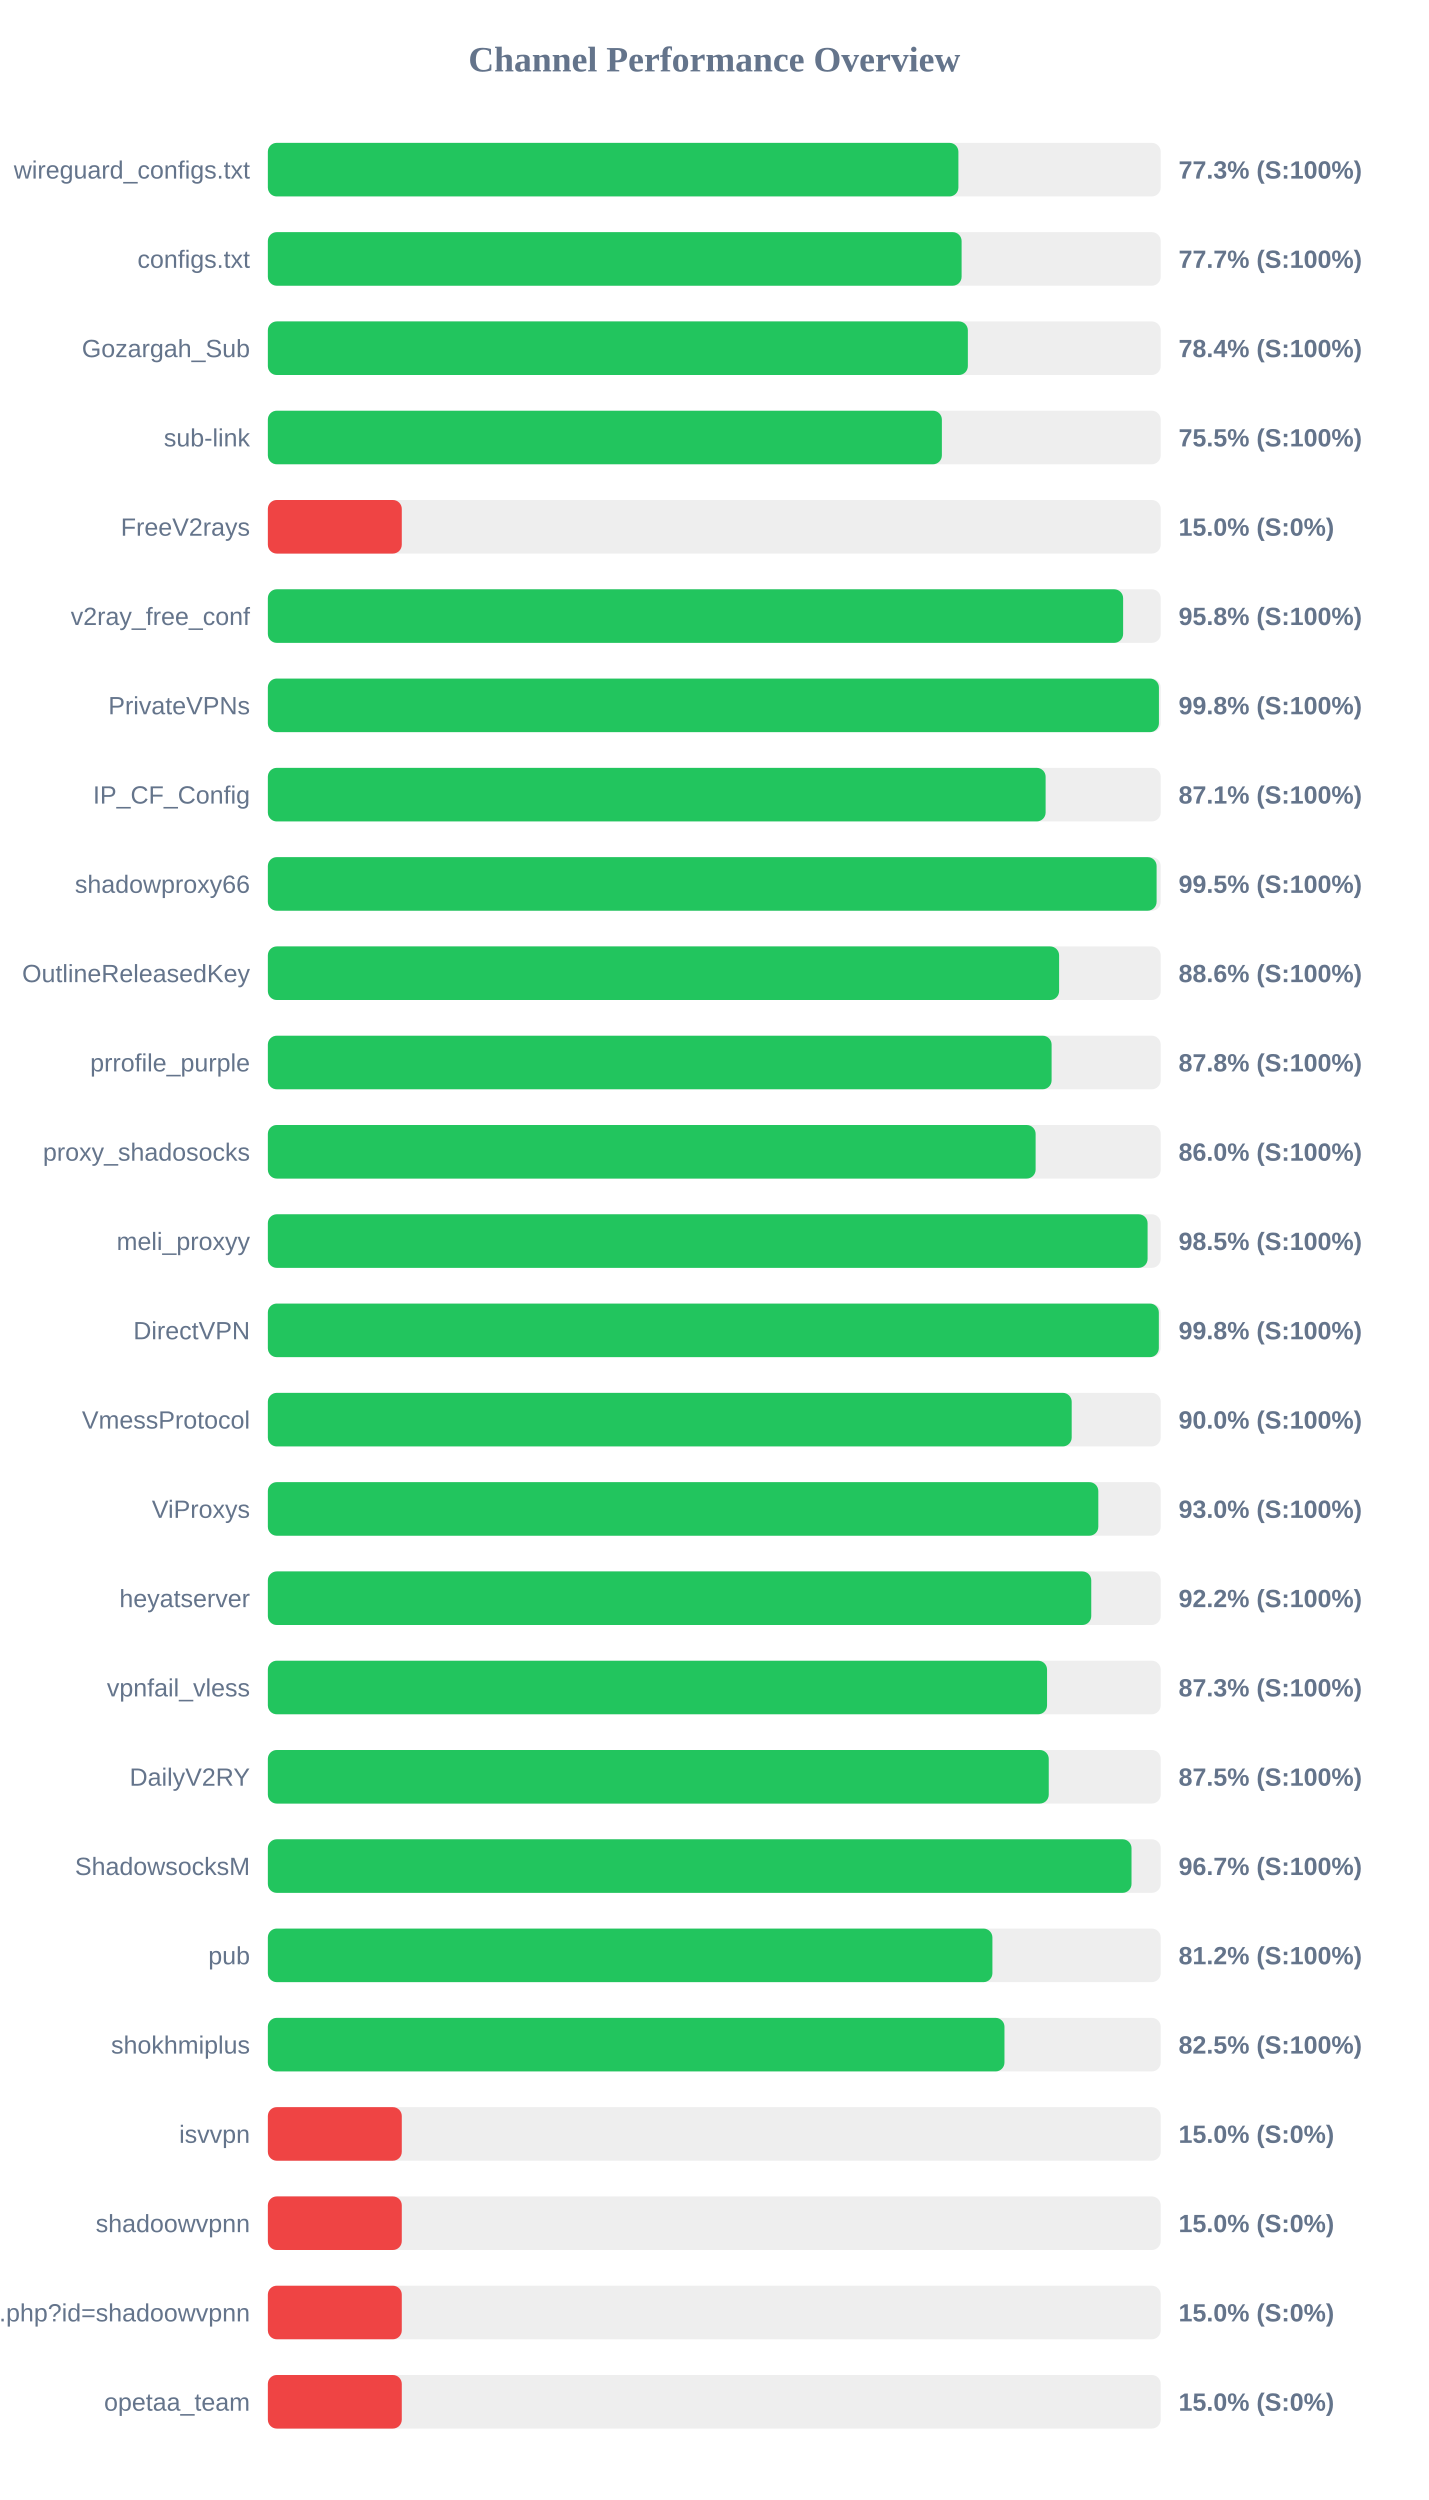
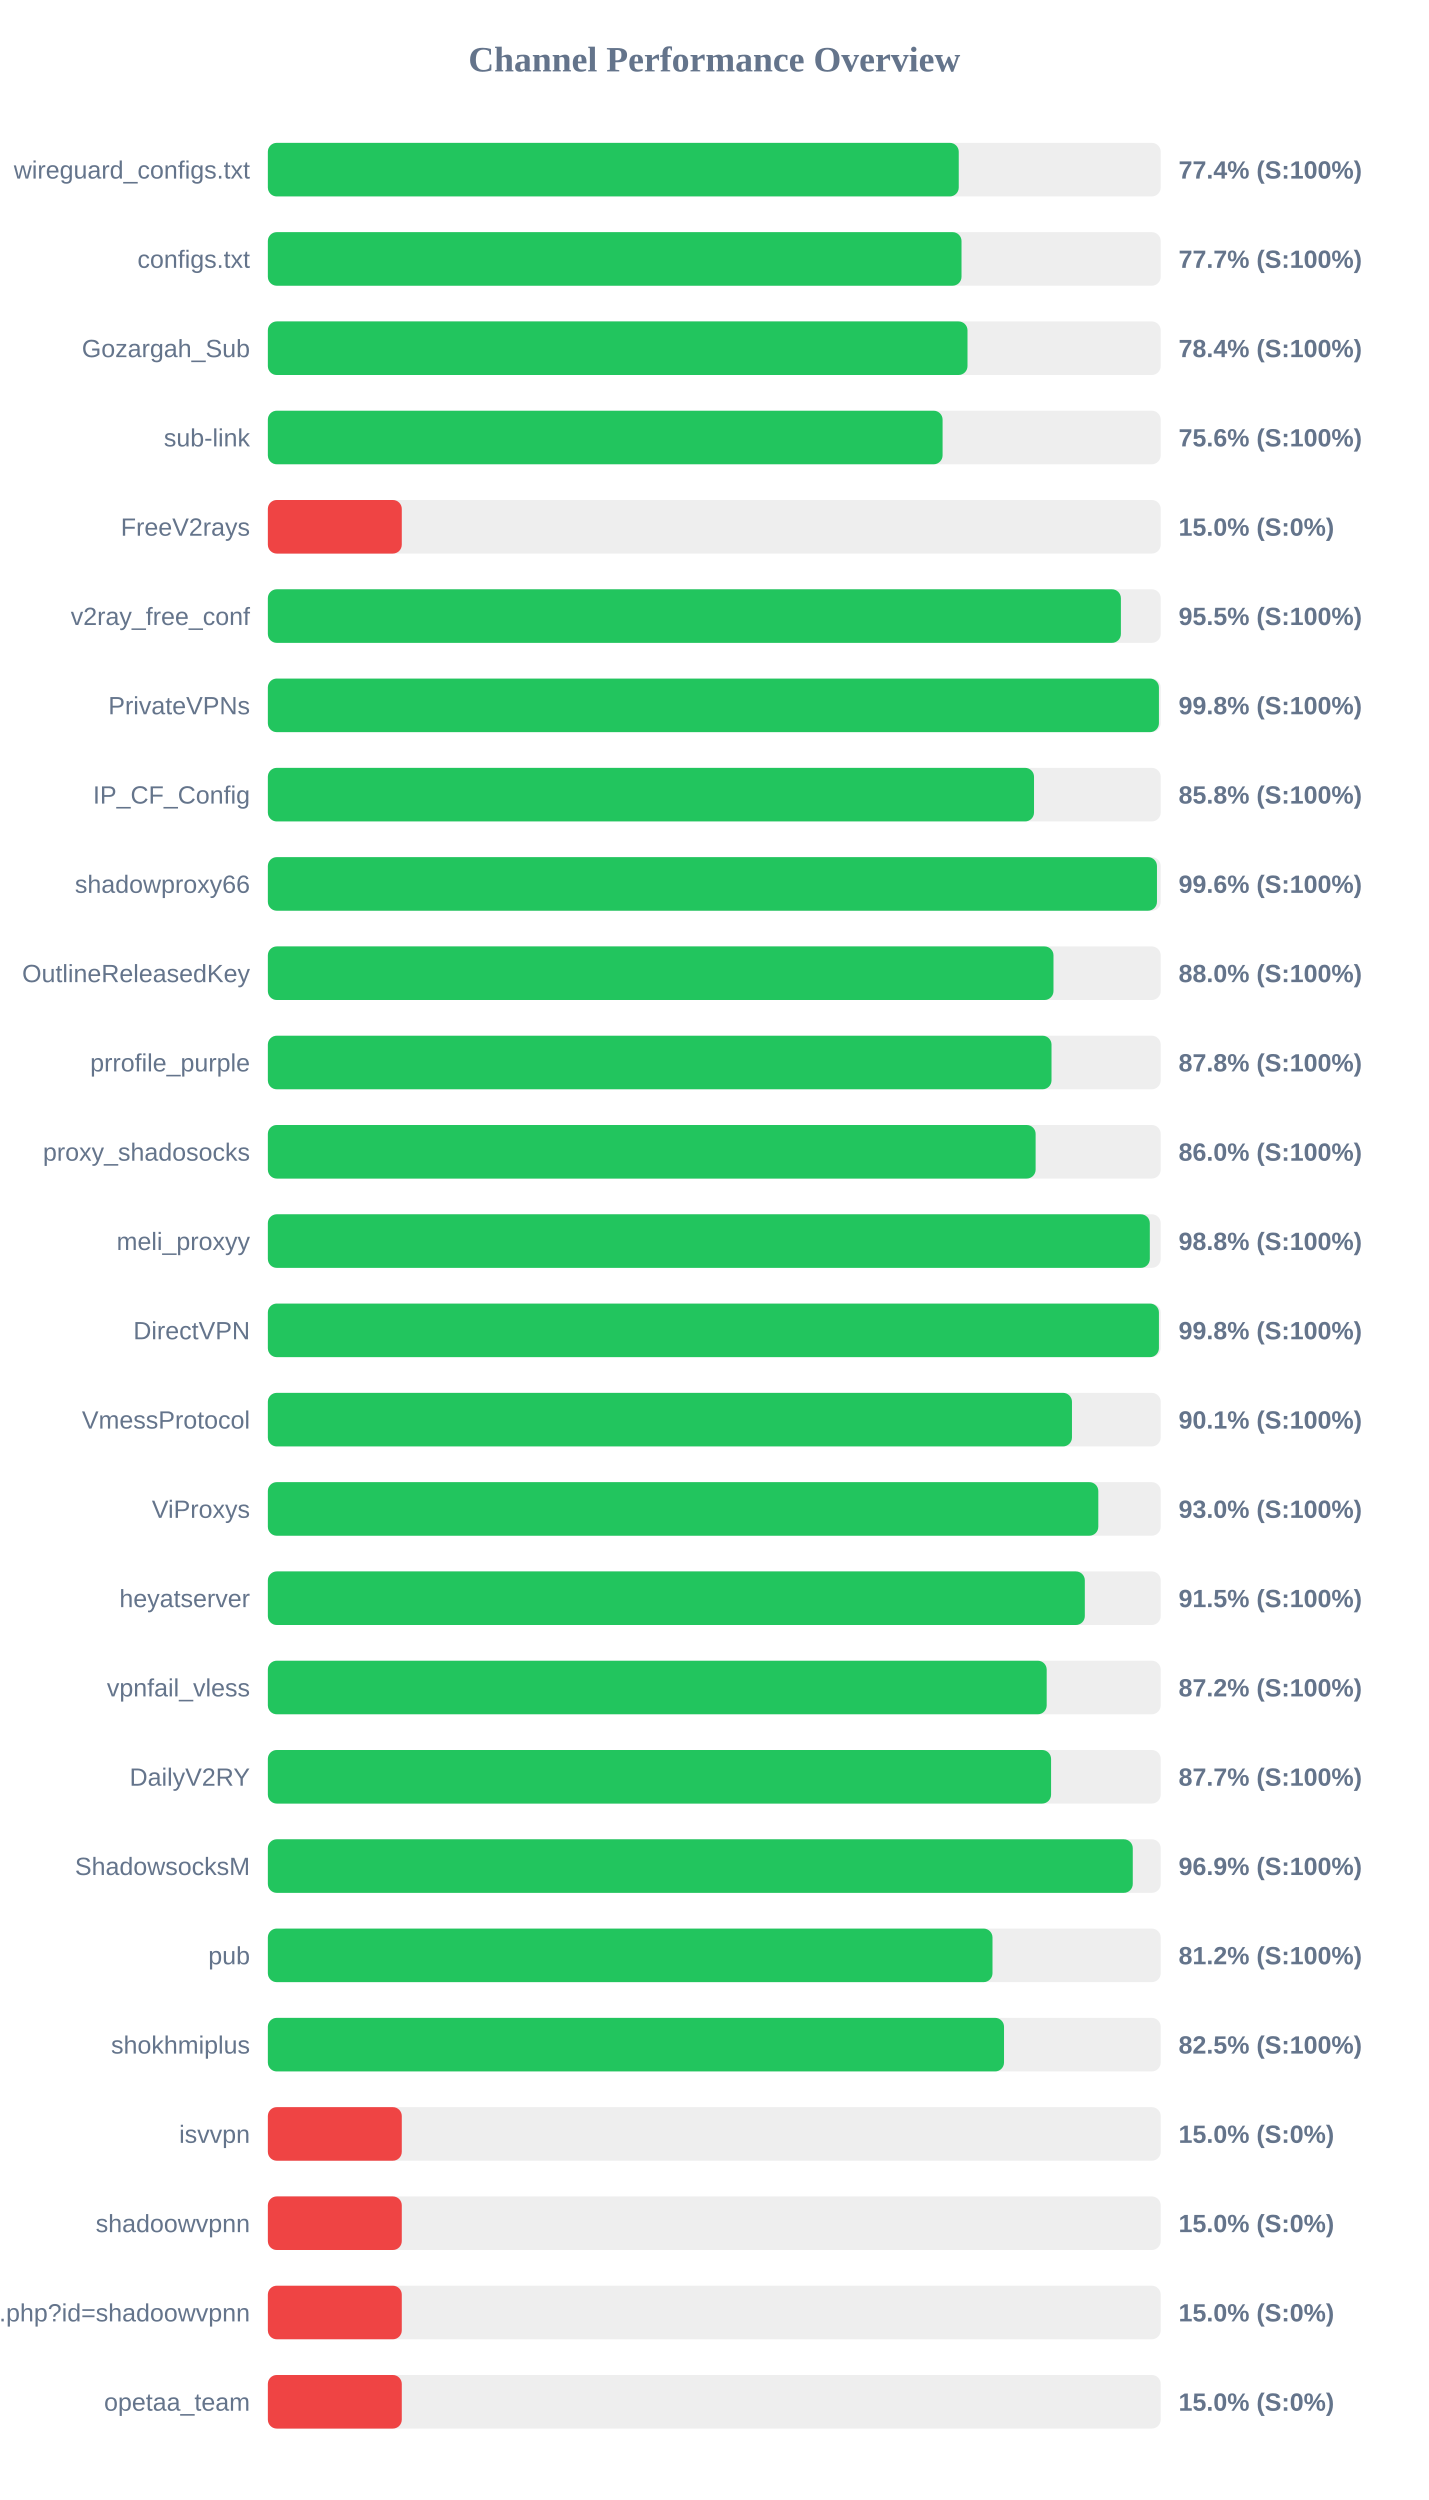
<svg xmlns="http://www.w3.org/2000/svg" width="800" height="1400" version="1.1">
  <style>
        .row { font: 14px Arial; fill: #64748b; }
        .score { font: bold 14px Arial; fill: #64748b; }
    </style>
  <text x="400" y="40" text-anchor="middle" font-size="20px" font-weight="bold" fill="#64748b">Channel Performance Overview</text>
  <rect x="150" y="80" width="500" height="30" fill="#eee" rx="5" />
-   <rect x="150" y="80" width="386.7" height="30" fill="#22c55e" rx="5" />
+   <rect x="150" y="80" width="386.9" height="30" fill="#22c55e" rx="5" />
  <text x="140" y="100" text-anchor="end" class="row">wireguard_configs.txt</text>
-   <text x="660" y="100" text-anchor="start" class="score">77.3% (S:100%)</text>
+   <text x="660" y="100" text-anchor="start" class="score">77.4% (S:100%)</text>
  <rect x="150" y="130" width="500" height="30" fill="#eee" rx="5" />
-   <rect x="150" y="130" width="388.5" height="30" fill="#22c55e" rx="5" />
+   <rect x="150" y="130" width="388.45" height="30" fill="#22c55e" rx="5" />
  <text x="140" y="150" text-anchor="end" class="row">configs.txt</text>
  <text x="660" y="150" text-anchor="start" class="score">77.7% (S:100%)</text>
  <rect x="150" y="180" width="500" height="30" fill="#eee" rx="5" />
-   <rect x="150" y="180" width="392.0" height="30" fill="#22c55e" rx="5" />
+   <rect x="150" y="180" width="391.8" height="30" fill="#22c55e" rx="5" />
  <text x="140" y="200" text-anchor="end" class="row">Gozargah_Sub</text>
  <text x="660" y="200" text-anchor="start" class="score">78.4% (S:100%)</text>
  <rect x="150" y="230" width="500" height="30" fill="#eee" rx="5" />
-   <rect x="150" y="230" width="377.45" height="30" fill="#22c55e" rx="5" />
+   <rect x="150" y="230" width="377.85" height="30" fill="#22c55e" rx="5" />
  <text x="140" y="250" text-anchor="end" class="row">sub-link</text>
-   <text x="660" y="250" text-anchor="start" class="score">75.5% (S:100%)</text>
+   <text x="660" y="250" text-anchor="start" class="score">75.6% (S:100%)</text>
  <rect x="150" y="280" width="500" height="30" fill="#eee" rx="5" />
  <rect x="150" y="280" width="75.0" height="30" fill="#ef4444" rx="5" />
  <text x="140" y="300" text-anchor="end" class="row">FreeV2rays</text>
  <text x="660" y="300" text-anchor="start" class="score">15.0% (S:0%)</text>
  <rect x="150" y="330" width="500" height="30" fill="#eee" rx="5" />
-   <rect x="150" y="330" width="478.95" height="30" fill="#22c55e" rx="5" />
+   <rect x="150" y="330" width="477.7" height="30" fill="#22c55e" rx="5" />
  <text x="140" y="350" text-anchor="end" class="row">v2ray_free_conf</text>
-   <text x="660" y="350" text-anchor="start" class="score">95.8% (S:100%)</text>
+   <text x="660" y="350" text-anchor="start" class="score">95.5% (S:100%)</text>
  <rect x="150" y="380" width="500" height="30" fill="#eee" rx="5" />
  <rect x="150" y="380" width="499.0" height="30" fill="#22c55e" rx="5" />
  <text x="140" y="400" text-anchor="end" class="row">PrivateVPNs</text>
  <text x="660" y="400" text-anchor="start" class="score">99.8% (S:100%)</text>
  <rect x="150" y="430" width="500" height="30" fill="#eee" rx="5" />
-   <rect x="150" y="430" width="435.55" height="30" fill="#22c55e" rx="5" />
+   <rect x="150" y="430" width="429.05" height="30" fill="#22c55e" rx="5" />
  <text x="140" y="450" text-anchor="end" class="row">IP_CF_Config</text>
-   <text x="660" y="450" text-anchor="start" class="score">87.1% (S:100%)</text>
+   <text x="660" y="450" text-anchor="start" class="score">85.8% (S:100%)</text>
  <rect x="150" y="480" width="500" height="30" fill="#eee" rx="5" />
-   <rect x="150" y="480" width="497.7" height="30" fill="#22c55e" rx="5" />
+   <rect x="150" y="480" width="497.9" height="30" fill="#22c55e" rx="5" />
  <text x="140" y="500" text-anchor="end" class="row">shadowproxy66</text>
-   <text x="660" y="500" text-anchor="start" class="score">99.5% (S:100%)</text>
+   <text x="660" y="500" text-anchor="start" class="score">99.6% (S:100%)</text>
  <rect x="150" y="530" width="500" height="30" fill="#eee" rx="5" />
-   <rect x="150" y="530" width="443.1" height="30" fill="#22c55e" rx="5" />
+   <rect x="150" y="530" width="439.95" height="30" fill="#22c55e" rx="5" />
  <text x="140" y="550" text-anchor="end" class="row">OutlineReleasedKey</text>
-   <text x="660" y="550" text-anchor="start" class="score">88.6% (S:100%)</text>
+   <text x="660" y="550" text-anchor="start" class="score">88.0% (S:100%)</text>
  <rect x="150" y="580" width="500" height="30" fill="#eee" rx="5" />
-   <rect x="150" y="580" width="438.9" height="30" fill="#22c55e" rx="5" />
+   <rect x="150" y="580" width="438.85" height="30" fill="#22c55e" rx="5" />
  <text x="140" y="600" text-anchor="end" class="row">prrofile_purple</text>
  <text x="660" y="600" text-anchor="start" class="score">87.8% (S:100%)</text>
  <rect x="150" y="630" width="500" height="30" fill="#eee" rx="5" />
  <rect x="150" y="630" width="429.95" height="30" fill="#22c55e" rx="5" />
  <text x="140" y="650" text-anchor="end" class="row">proxy_shadosocks</text>
  <text x="660" y="650" text-anchor="start" class="score">86.0% (S:100%)</text>
  <rect x="150" y="680" width="500" height="30" fill="#eee" rx="5" />
-   <rect x="150" y="680" width="492.65" height="30" fill="#22c55e" rx="5" />
+   <rect x="150" y="680" width="493.9" height="30" fill="#22c55e" rx="5" />
  <text x="140" y="700" text-anchor="end" class="row">meli_proxyy</text>
-   <text x="660" y="700" text-anchor="start" class="score">98.5% (S:100%)</text>
+   <text x="660" y="700" text-anchor="start" class="score">98.8% (S:100%)</text>
  <rect x="150" y="730" width="500" height="30" fill="#eee" rx="5" />
-   <rect x="150" y="730" width="498.95" height="30" fill="#22c55e" rx="5" />
+   <rect x="150" y="730" width="499.0" height="30" fill="#22c55e" rx="5" />
  <text x="140" y="750" text-anchor="end" class="row">DirectVPN</text>
  <text x="660" y="750" text-anchor="start" class="score">99.8% (S:100%)</text>
  <rect x="150" y="780" width="500" height="30" fill="#eee" rx="5" />
-   <rect x="150" y="780" width="450.15" height="30" fill="#22c55e" rx="5" />
+   <rect x="150" y="780" width="450.3" height="30" fill="#22c55e" rx="5" />
  <text x="140" y="800" text-anchor="end" class="row">VmessProtocol</text>
-   <text x="660" y="800" text-anchor="start" class="score">90.0% (S:100%)</text>
+   <text x="660" y="800" text-anchor="start" class="score">90.1% (S:100%)</text>
  <rect x="150" y="830" width="500" height="30" fill="#eee" rx="5" />
  <rect x="150" y="830" width="465.05" height="30" fill="#22c55e" rx="5" />
  <text x="140" y="850" text-anchor="end" class="row">ViProxys</text>
  <text x="660" y="850" text-anchor="start" class="score">93.0% (S:100%)</text>
  <rect x="150" y="880" width="500" height="30" fill="#eee" rx="5" />
-   <rect x="150" y="880" width="461.1" height="30" fill="#22c55e" rx="5" />
+   <rect x="150" y="880" width="457.5" height="30" fill="#22c55e" rx="5" />
  <text x="140" y="900" text-anchor="end" class="row">heyatserver</text>
-   <text x="660" y="900" text-anchor="start" class="score">92.2% (S:100%)</text>
+   <text x="660" y="900" text-anchor="start" class="score">91.5% (S:100%)</text>
  <rect x="150" y="930" width="500" height="30" fill="#eee" rx="5" />
-   <rect x="150" y="930" width="436.35" height="30" fill="#22c55e" rx="5" />
+   <rect x="150" y="930" width="436.15" height="30" fill="#22c55e" rx="5" />
  <text x="140" y="950" text-anchor="end" class="row">vpnfail_vless</text>
-   <text x="660" y="950" text-anchor="start" class="score">87.3% (S:100%)</text>
+   <text x="660" y="950" text-anchor="start" class="score">87.2% (S:100%)</text>
  <rect x="150" y="980" width="500" height="30" fill="#eee" rx="5" />
-   <rect x="150" y="980" width="437.3" height="30" fill="#22c55e" rx="5" />
+   <rect x="150" y="980" width="438.6" height="30" fill="#22c55e" rx="5" />
  <text x="140" y="1000" text-anchor="end" class="row">DailyV2RY</text>
-   <text x="660" y="1000" text-anchor="start" class="score">87.5% (S:100%)</text>
+   <text x="660" y="1000" text-anchor="start" class="score">87.7% (S:100%)</text>
  <rect x="150" y="1030" width="500" height="30" fill="#eee" rx="5" />
-   <rect x="150" y="1030" width="483.65" height="30" fill="#22c55e" rx="5" />
+   <rect x="150" y="1030" width="484.35" height="30" fill="#22c55e" rx="5" />
  <text x="140" y="1050" text-anchor="end" class="row">ShadowsocksM</text>
-   <text x="660" y="1050" text-anchor="start" class="score">96.7% (S:100%)</text>
+   <text x="660" y="1050" text-anchor="start" class="score">96.9% (S:100%)</text>
  <rect x="150" y="1080" width="500" height="30" fill="#eee" rx="5" />
-   <rect x="150" y="1080" width="405.75" height="30" fill="#22c55e" rx="5" />
+   <rect x="150" y="1080" width="405.8" height="30" fill="#22c55e" rx="5" />
  <text x="140" y="1100" text-anchor="end" class="row">pub</text>
  <text x="660" y="1100" text-anchor="start" class="score">81.2% (S:100%)</text>
  <rect x="150" y="1130" width="500" height="30" fill="#eee" rx="5" />
-   <rect x="150" y="1130" width="412.5" height="30" fill="#22c55e" rx="5" />
+   <rect x="150" y="1130" width="412.25" height="30" fill="#22c55e" rx="5" />
  <text x="140" y="1150" text-anchor="end" class="row">shokhmiplus</text>
  <text x="660" y="1150" text-anchor="start" class="score">82.5% (S:100%)</text>
  <rect x="150" y="1180" width="500" height="30" fill="#eee" rx="5" />
  <rect x="150" y="1180" width="75.0" height="30" fill="#ef4444" rx="5" />
  <text x="140" y="1200" text-anchor="end" class="row">isvvpn</text>
  <text x="660" y="1200" text-anchor="start" class="score">15.0% (S:0%)</text>
  <rect x="150" y="1230" width="500" height="30" fill="#eee" rx="5" />
  <rect x="150" y="1230" width="75.0" height="30" fill="#ef4444" rx="5" />
  <text x="140" y="1250" text-anchor="end" class="row">shadoowvpnn</text>
  <text x="660" y="1250" text-anchor="start" class="score">15.0% (S:0%)</text>
  <rect x="150" y="1280" width="500" height="30" fill="#eee" rx="5" />
  <rect x="150" y="1280" width="75.0" height="30" fill="#ef4444" rx="5" />
  <text x="140" y="1300" text-anchor="end" class="row">api.php?id=shadoowvpnn</text>
  <text x="660" y="1300" text-anchor="start" class="score">15.0% (S:0%)</text>
  <rect x="150" y="1330" width="500" height="30" fill="#eee" rx="5" />
  <rect x="150" y="1330" width="75.0" height="30" fill="#ef4444" rx="5" />
  <text x="140" y="1350" text-anchor="end" class="row">opetaa_team</text>
  <text x="660" y="1350" text-anchor="start" class="score">15.0% (S:0%)</text>
</svg>
